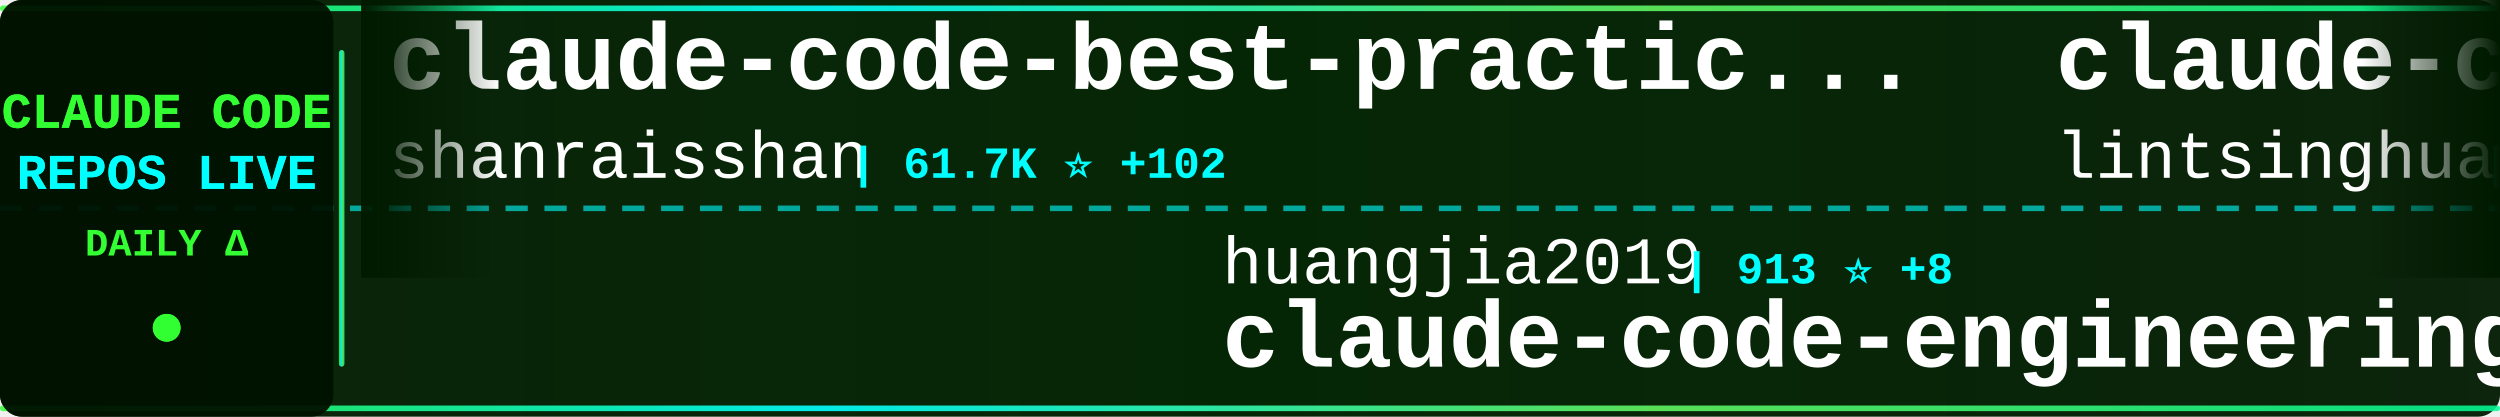
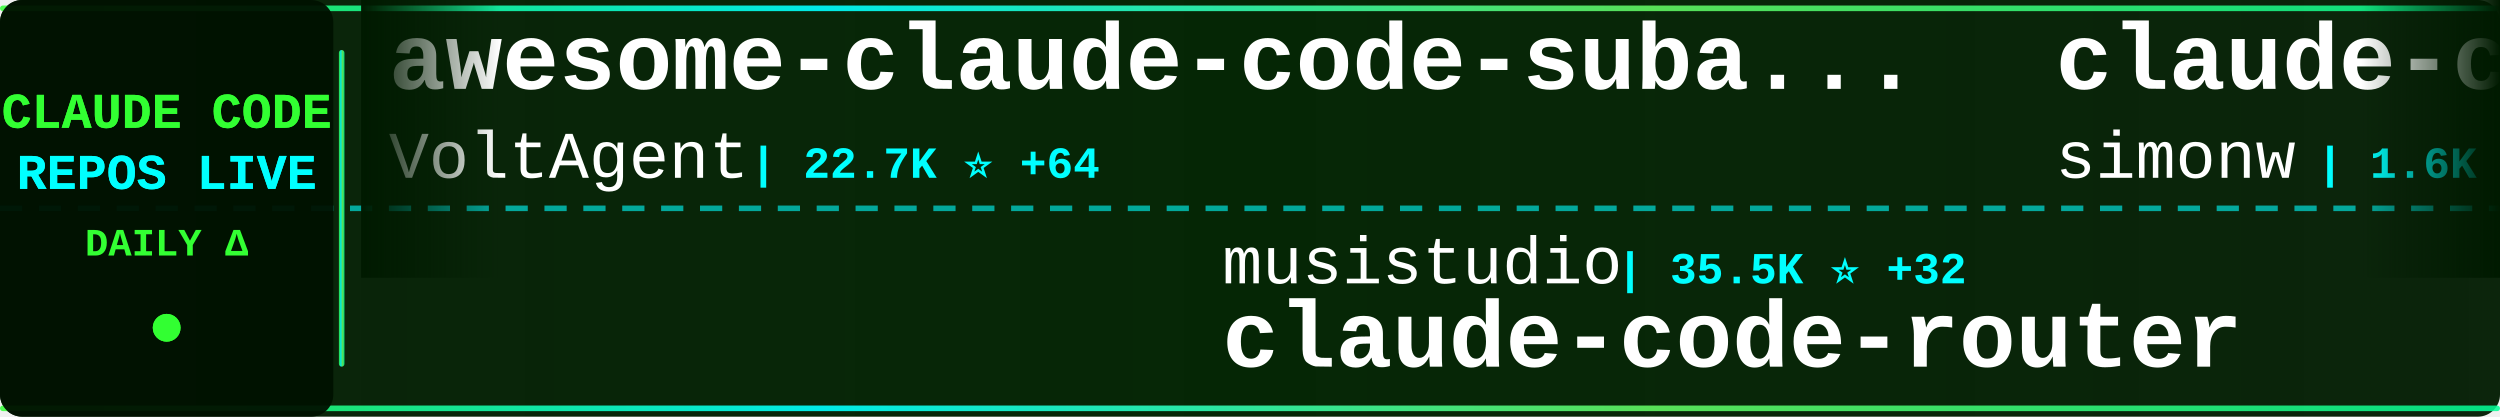
<svg xmlns="http://www.w3.org/2000/svg" width="900" height="150">
  <defs>
    <linearGradient id="tickerBg" x1="0%" y1="0%" x2="100%" y2="0%">
      <stop offset="0%" style="stop-color:#001a00;stop-opacity:0.95" />
      <stop offset="50%" style="stop-color:#002200;stop-opacity:0.98" />
      <stop offset="100%" style="stop-color:#001a00;stop-opacity:0.95" />
    </linearGradient>
    <linearGradient id="borderGrad" x1="0%" y1="0%" x2="100%" y2="0%">
      <stop offset="0%" style="stop-color:#33ff33;stop-opacity:0.85">
        <animate attributeName="stop-opacity" values="0.85;1;0.85" dur="2s" repeatCount="indefinite" />
      </stop>
      <stop offset="33%" style="stop-color:#00ffff;stop-opacity:0.9">
        <animate attributeName="stop-opacity" values="0.9;1;0.9" dur="2.2s" repeatCount="indefinite" />
      </stop>
      <stop offset="66%" style="stop-color:#66ff66;stop-opacity:0.85">
        <animate attributeName="stop-opacity" values="0.85;1;0.85" dur="1.8s" repeatCount="indefinite" />
      </stop>
      <stop offset="100%" style="stop-color:#00ff99;stop-opacity:0.85">
        <animate attributeName="stop-opacity" values="0.85;1;0.85" dur="2s" repeatCount="indefinite" />
      </stop>
    </linearGradient>
    <filter id="textGlow">
      <feGaussianBlur stdDeviation="0.1" result="coloredBlur" />
      <feMerge>
        <feMergeNode in="coloredBlur" />
        <feMergeNode in="SourceGraphic" />
      </feMerge>
    </filter>
    <filter id="metricGlow">
      <feGaussianBlur stdDeviation="0.2" result="coloredBlur" />
      <feMerge>
        <feMergeNode in="coloredBlur" />
        <feMergeNode in="SourceGraphic" />
      </feMerge>
    </filter>
    <linearGradient id="leftFade" x1="0%" y1="0%" x2="100%" y2="0%">
      <stop offset="0%" style="stop-color:#001a00;stop-opacity:1" />
      <stop offset="100%" style="stop-color:#001a00;stop-opacity:0" />
    </linearGradient>
    <linearGradient id="rightFade" x1="0%" y1="0%" x2="100%" y2="0%">
      <stop offset="0%" style="stop-color:#001a00;stop-opacity:0" />
      <stop offset="100%" style="stop-color:#001a00;stop-opacity:1" />
    </linearGradient>
  </defs>
  <rect width="900" height="150" fill="url(#tickerBg)" rx="8" />
  <rect x="0" y="2" width="900" height="2" fill="url(#borderGrad)" rx="1" />
  <rect x="0" y="146" width="900" height="2" fill="url(#borderGrad)" rx="1" />
  <line x1="0" y1="75" x2="900" y2="75" stroke="#00ffff" stroke-width="2" stroke-dasharray="8 6" opacity="0.6" />
  <rect x="0" y="0" width="120" height="150" fill="#001100" opacity="0.95" rx="8" />
  <text x="60" y="46" font-family="'Courier New', monospace" font-size="18" font-weight="bold" fill="#33ff33" text-anchor="middle" filter="url(#textGlow)">
    CLAUDE CODE
  </text>
  <text x="60" y="68" font-family="'Courier New', monospace" font-size="18" font-weight="bold" fill="#00ffff" text-anchor="middle" filter="url(#textGlow)">
    REPOS LIVE
  </text>
  <text x="60" y="92" font-family="'Courier New', monospace" font-size="14" font-weight="bold" fill="#33ff33" text-anchor="middle">
    DAILY Δ
  </text>
  <circle cx="60" cy="118" r="5" fill="#33ff33" filter="url(#metricGlow)">
    <animate attributeName="r" values="4;6;4" dur="1.5s" repeatCount="indefinite" />
    <animate attributeName="opacity" values="0.6;1;0.6" dur="1.5s" repeatCount="indefinite" />
  </circle>
  <rect x="122" y="18" width="2" height="114" fill="url(#borderGrad)" rx="1" />
  <clipPath id="tickerClip">
    <rect x="130" y="0" width="770" height="150" />
  </clipPath>
  <g clip-path="url(#tickerClip)">
    <g id="tickerItems">
      <animateTransform attributeName="transform" attributeType="XML" type="translate" from="0 0" to="-3000 0" dur="54s" repeatCount="indefinite" />
      <g transform="translate(0, 0)">
-         <text x="140" y="32" font-family="'Courier New', monospace" font-size="34" font-weight="bold" fill="#ffffff">claude-code-best-practic...</text>
-         <text x="140" y="64" font-family="'Courier New', monospace" font-size="24" font-weight="normal" fill="#ffffff" opacity="1.0">shanraisshan</text>
-         <text x="306" y="64" font-family="'Courier New', monospace" font-size="16" font-weight="bold" fill="#00ffff"> | 61.7K ⭐ +102</text>
+         <text x="140" y="32" font-family="'Courier New', monospace" font-size="34" font-weight="bold" fill="#ffffff">awesome-claude-code-suba...</text>
+         <text x="140" y="64" font-family="'Courier New', monospace" font-size="24" font-weight="normal" fill="#ffffff" opacity="1.0">VoltAgent</text>
+         <text x="270" y="64" font-family="'Courier New', monospace" font-size="16" font-weight="bold" fill="#00ffff"> | 22.7K ⭐ +64</text>
      </g>
      <g transform="translate(300, 0)">
-         <text x="140" y="102" font-family="'Courier New', monospace" font-size="24" font-weight="normal" fill="#ffffff" opacity="1.0">huangjia2019</text>
-         <text x="306" y="102" font-family="'Courier New', monospace" font-size="16" font-weight="bold" fill="#00ffff"> | 913 ⭐ +8</text>
-         <text x="140" y="132" font-family="'Courier New', monospace" font-size="34" font-weight="bold" fill="#ffffff">claude-code-engineering</text>
+         <text x="140" y="102" font-family="'Courier New', monospace" font-size="24" font-weight="normal" fill="#ffffff" opacity="1.0">musistudio</text>
+         <text x="282" y="102" font-family="'Courier New', monospace" font-size="16" font-weight="bold" fill="#00ffff"> | 35.5K ⭐ +32</text>
+         <text x="140" y="132" font-family="'Courier New', monospace" font-size="34" font-weight="bold" fill="#ffffff">claude-code-router</text>
      </g>
      <g transform="translate(600, 0)">
-         <text x="140" y="32" font-family="'Courier New', monospace" font-size="34" font-weight="bold" fill="#ffffff">claude-code-book</text>
-         <text x="140" y="64" font-family="'Courier New', monospace" font-size="24" font-weight="normal" fill="#ffffff" opacity="1.0">lintsinghua</text>
-         <text x="294" y="64" font-family="'Courier New', monospace" font-size="16" font-weight="bold" fill="#00ffff"> | 3.8K ⭐ +12</text>
+         <text x="140" y="32" font-family="'Courier New', monospace" font-size="34" font-weight="bold" fill="#ffffff">claude-code-transcripts</text>
+         <text x="140" y="64" font-family="'Courier New', monospace" font-size="24" font-weight="normal" fill="#ffffff" opacity="1.0">simonw</text>
+         <text x="234" y="64" font-family="'Courier New', monospace" font-size="16" font-weight="bold" fill="#00ffff"> | 1.6K ⭐</text>
      </g>
      <g transform="translate(900, 0)">
-         <text x="140" y="102" font-family="'Courier New', monospace" font-size="24" font-weight="normal" fill="#ffffff" opacity="1.0">carlvellotti</text>
-         <text x="306" y="102" font-family="'Courier New', monospace" font-size="16" font-weight="bold" fill="#00ffff"> | 2.1K ⭐</text>
-         <text x="140" y="132" font-family="'Courier New', monospace" font-size="34" font-weight="bold" fill="#ffffff">claude-code-pm-course</text>
+         <text x="140" y="102" font-family="'Courier New', monospace" font-size="24" font-weight="normal" fill="#ffffff" opacity="1.0">ghuntley</text>
+         <text x="258" y="102" font-family="'Courier New', monospace" font-size="16" font-weight="bold" fill="#00ffff"> | 986 ⭐</text>
+         <text x="140" y="132" font-family="'Courier New', monospace" font-size="34" font-weight="bold" fill="#ffffff">claude-code-source-code-...</text>
      </g>
      <g transform="translate(1200, 0)">
-         <text x="140" y="32" font-family="'Courier New', monospace" font-size="34" font-weight="bold" fill="#ffffff">claude-code-action</text>
-         <text x="140" y="64" font-family="'Courier New', monospace" font-size="24" font-weight="normal" fill="#ffffff" opacity="1.0">anthropics</text>
-         <text x="282" y="64" font-family="'Courier New', monospace" font-size="16" font-weight="bold" fill="#00ffff"> | 8.2K ⭐ +13</text>
+         <text x="140" y="32" font-family="'Courier New', monospace" font-size="34" font-weight="bold" fill="#ffffff">claude-code-guide</text>
+         <text x="140" y="64" font-family="'Courier New', monospace" font-size="24" font-weight="normal" fill="#ffffff" opacity="1.0">zebbern</text>
+         <text x="246" y="64" font-family="'Courier New', monospace" font-size="16" font-weight="bold" fill="#00ffff"> | 4.4K ⭐ +4</text>
      </g>
      <g transform="translate(1500, 0)">
-         <text x="140" y="102" font-family="'Courier New', monospace" font-size="24" font-weight="normal" fill="#ffffff" opacity="1.0">wanshuiyin</text>
-         <text x="282" y="102" font-family="'Courier New', monospace" font-size="16" font-weight="bold" fill="#00ffff"> | 12.9K ⭐ +58</text>
-         <text x="140" y="132" font-family="'Courier New', monospace" font-size="34" font-weight="bold" fill="#ffffff">Auto-claude-code-researc...</text>
+         <text x="140" y="102" font-family="'Courier New', monospace" font-size="24" font-weight="normal" fill="#ffffff" opacity="1.0">andrew-kramer-inno</text>
+         <text x="378" y="102" font-family="'Courier New', monospace" font-size="16" font-weight="bold" fill="#00ffff"> | 593 ⭐ +1</text>
+         <text x="140" y="132" font-family="'Courier New', monospace" font-size="34" font-weight="bold" fill="#ffffff">claude-code-source-build</text>
      </g>
      <g transform="translate(1800, 0)">
-         <text x="140" y="32" font-family="'Courier New', monospace" font-size="34" font-weight="bold" fill="#ffffff">claude-code-tips</text>
-         <text x="140" y="64" font-family="'Courier New', monospace" font-size="24" font-weight="normal" fill="#ffffff" opacity="1.0">ykdojo</text>
-         <text x="234" y="64" font-family="'Courier New', monospace" font-size="16" font-weight="bold" fill="#00ffff"> | 9.0K ⭐ +10</text>
+         <text x="140" y="32" font-family="'Courier New', monospace" font-size="34" font-weight="bold" fill="#ffffff">how-claude-code-works</text>
+         <text x="140" y="64" font-family="'Courier New', monospace" font-size="24" font-weight="normal" fill="#ffffff" opacity="1.0">Windy3f3f3f3f</text>
+         <text x="318" y="64" font-family="'Courier New', monospace" font-size="16" font-weight="bold" fill="#00ffff"> | 2.9K ⭐ +68</text>
      </g>
      <g transform="translate(2100, 0)">
-         <text x="140" y="102" font-family="'Courier New', monospace" font-size="24" font-weight="normal" fill="#ffffff" opacity="1.0">shareAI-lab</text>
-         <text x="294" y="102" font-family="'Courier New', monospace" font-size="16" font-weight="bold" fill="#00ffff"> | 69.4K ⭐ +217</text>
-         <text x="140" y="132" font-family="'Courier New', monospace" font-size="34" font-weight="bold" fill="#ffffff">learn-claude-code</text>
+         <text x="140" y="102" font-family="'Courier New', monospace" font-size="24" font-weight="normal" fill="#ffffff" opacity="1.0">anthropics</text>
+         <text x="282" y="102" font-family="'Courier New', monospace" font-size="16" font-weight="bold" fill="#00ffff"> | 5.4K ⭐ +11</text>
+         <text x="140" y="132" font-family="'Courier New', monospace" font-size="34" font-weight="bold" fill="#ffffff">claude-code-security-rev...</text>
      </g>
      <g transform="translate(2400, 0)">
-         <text x="140" y="32" font-family="'Courier New', monospace" font-size="34" font-weight="bold" fill="#ffffff">claude-code-webui</text>
-         <text x="140" y="64" font-family="'Courier New', monospace" font-size="24" font-weight="normal" fill="#ffffff" opacity="1.0">sugyan</text>
-         <text x="234" y="64" font-family="'Courier New', monospace" font-size="16" font-weight="bold" fill="#00ffff"> | 1.1K ⭐</text>
+         <text x="140" y="32" font-family="'Courier New', monospace" font-size="34" font-weight="bold" fill="#ffffff">claude-coder</text>
+         <text x="140" y="64" font-family="'Courier New', monospace" font-size="24" font-weight="normal" fill="#ffffff" opacity="1.0">kodu-ai</text>
+         <text x="246" y="64" font-family="'Courier New', monospace" font-size="16" font-weight="bold" fill="#00ffff"> | 5.3K ⭐</text>
      </g>
      <g transform="translate(2700, 0)">
-         <text x="140" y="102" font-family="'Courier New', monospace" font-size="24" font-weight="normal" fill="#ffffff" opacity="1.0">ponponon</text>
-         <text x="258" y="102" font-family="'Courier New', monospace" font-size="16" font-weight="bold" fill="#00ffff"> | 2.3K ⭐</text>
-         <text x="140" y="132" font-family="'Courier New', monospace" font-size="34" font-weight="bold" fill="#ffffff">claude_code_src</text>
+         <text x="140" y="102" font-family="'Courier New', monospace" font-size="24" font-weight="normal" fill="#ffffff" opacity="1.0">VILA-Lab</text>
+         <text x="258" y="102" font-family="'Courier New', monospace" font-size="16" font-weight="bold" fill="#00ffff"> | 1.8K ⭐ +12</text>
+         <text x="140" y="132" font-family="'Courier New', monospace" font-size="34" font-weight="bold" fill="#ffffff">Dive-into-Claude-Code</text>
      </g>
      <g transform="translate(3000, 0)">
-         <text x="140" y="32" font-family="'Courier New', monospace" font-size="34" font-weight="bold" fill="#ffffff">claude-code-best-practic...</text>
-         <text x="140" y="64" font-family="'Courier New', monospace" font-size="24" font-weight="normal" fill="#ffffff" opacity="1.0">shanraisshan</text>
-         <text x="306" y="64" font-family="'Courier New', monospace" font-size="16" font-weight="bold" fill="#00ffff"> | 61.7K ⭐ +102</text>
+         <text x="140" y="32" font-family="'Courier New', monospace" font-size="34" font-weight="bold" fill="#ffffff">awesome-claude-code-suba...</text>
+         <text x="140" y="64" font-family="'Courier New', monospace" font-size="24" font-weight="normal" fill="#ffffff" opacity="1.0">VoltAgent</text>
+         <text x="270" y="64" font-family="'Courier New', monospace" font-size="16" font-weight="bold" fill="#00ffff"> | 22.7K ⭐ +64</text>
      </g>
      <g transform="translate(3300, 0)">
-         <text x="140" y="102" font-family="'Courier New', monospace" font-size="24" font-weight="normal" fill="#ffffff" opacity="1.0">huangjia2019</text>
-         <text x="306" y="102" font-family="'Courier New', monospace" font-size="16" font-weight="bold" fill="#00ffff"> | 913 ⭐ +8</text>
-         <text x="140" y="132" font-family="'Courier New', monospace" font-size="34" font-weight="bold" fill="#ffffff">claude-code-engineering</text>
+         <text x="140" y="102" font-family="'Courier New', monospace" font-size="24" font-weight="normal" fill="#ffffff" opacity="1.0">musistudio</text>
+         <text x="282" y="102" font-family="'Courier New', monospace" font-size="16" font-weight="bold" fill="#00ffff"> | 35.5K ⭐ +32</text>
+         <text x="140" y="132" font-family="'Courier New', monospace" font-size="34" font-weight="bold" fill="#ffffff">claude-code-router</text>
      </g>
      <g transform="translate(3600, 0)">
-         <text x="140" y="32" font-family="'Courier New', monospace" font-size="34" font-weight="bold" fill="#ffffff">claude-code-book</text>
-         <text x="140" y="64" font-family="'Courier New', monospace" font-size="24" font-weight="normal" fill="#ffffff" opacity="1.0">lintsinghua</text>
-         <text x="294" y="64" font-family="'Courier New', monospace" font-size="16" font-weight="bold" fill="#00ffff"> | 3.8K ⭐ +12</text>
+         <text x="140" y="32" font-family="'Courier New', monospace" font-size="34" font-weight="bold" fill="#ffffff">claude-code-transcripts</text>
+         <text x="140" y="64" font-family="'Courier New', monospace" font-size="24" font-weight="normal" fill="#ffffff" opacity="1.0">simonw</text>
+         <text x="234" y="64" font-family="'Courier New', monospace" font-size="16" font-weight="bold" fill="#00ffff"> | 1.6K ⭐</text>
      </g>
      <g transform="translate(3900, 0)">
-         <text x="140" y="102" font-family="'Courier New', monospace" font-size="24" font-weight="normal" fill="#ffffff" opacity="1.0">carlvellotti</text>
-         <text x="306" y="102" font-family="'Courier New', monospace" font-size="16" font-weight="bold" fill="#00ffff"> | 2.1K ⭐</text>
-         <text x="140" y="132" font-family="'Courier New', monospace" font-size="34" font-weight="bold" fill="#ffffff">claude-code-pm-course</text>
+         <text x="140" y="102" font-family="'Courier New', monospace" font-size="24" font-weight="normal" fill="#ffffff" opacity="1.0">ghuntley</text>
+         <text x="258" y="102" font-family="'Courier New', monospace" font-size="16" font-weight="bold" fill="#00ffff"> | 986 ⭐</text>
+         <text x="140" y="132" font-family="'Courier New', monospace" font-size="34" font-weight="bold" fill="#ffffff">claude-code-source-code-...</text>
      </g>
    </g>
  </g>
  <rect x="130" y="0" width="50" height="100" fill="url(#leftFade)" />
  <rect x="850" y="0" width="50" height="100" fill="url(#rightFade)" />
</svg>
